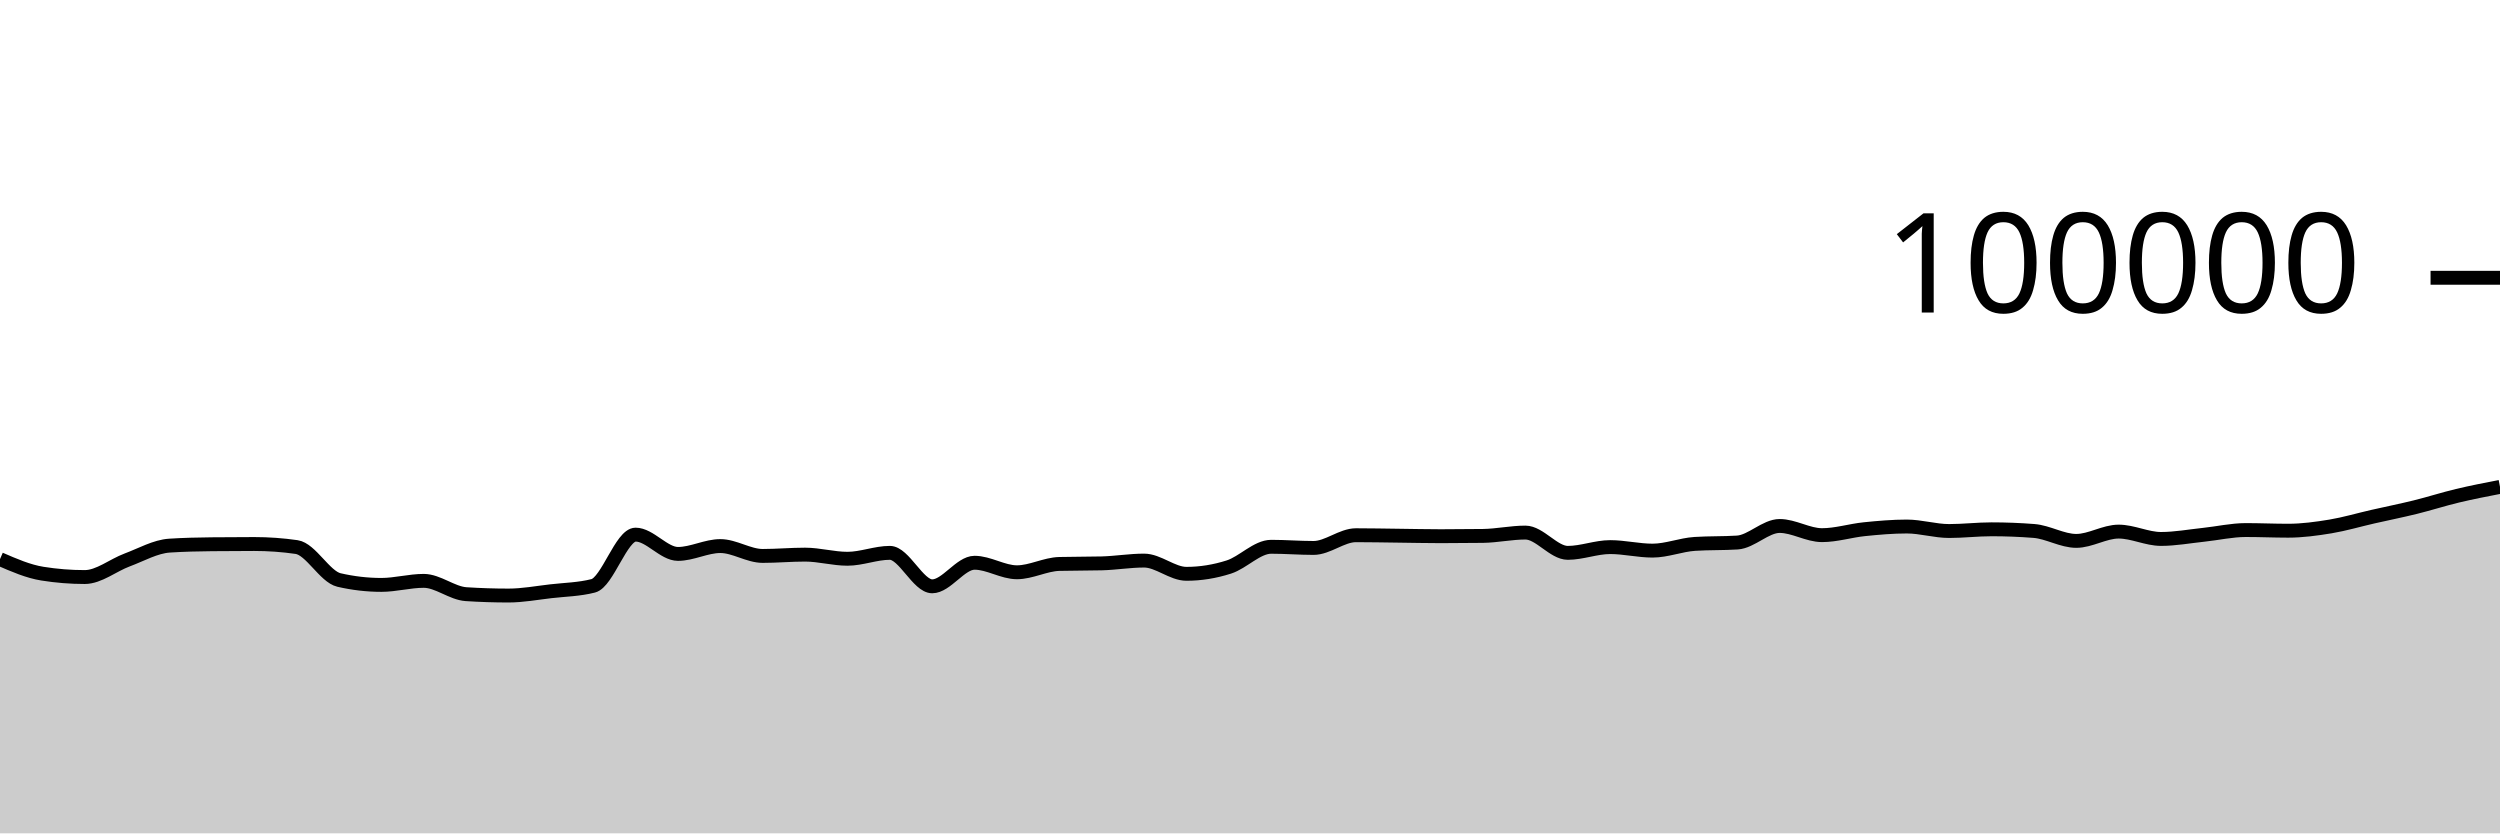
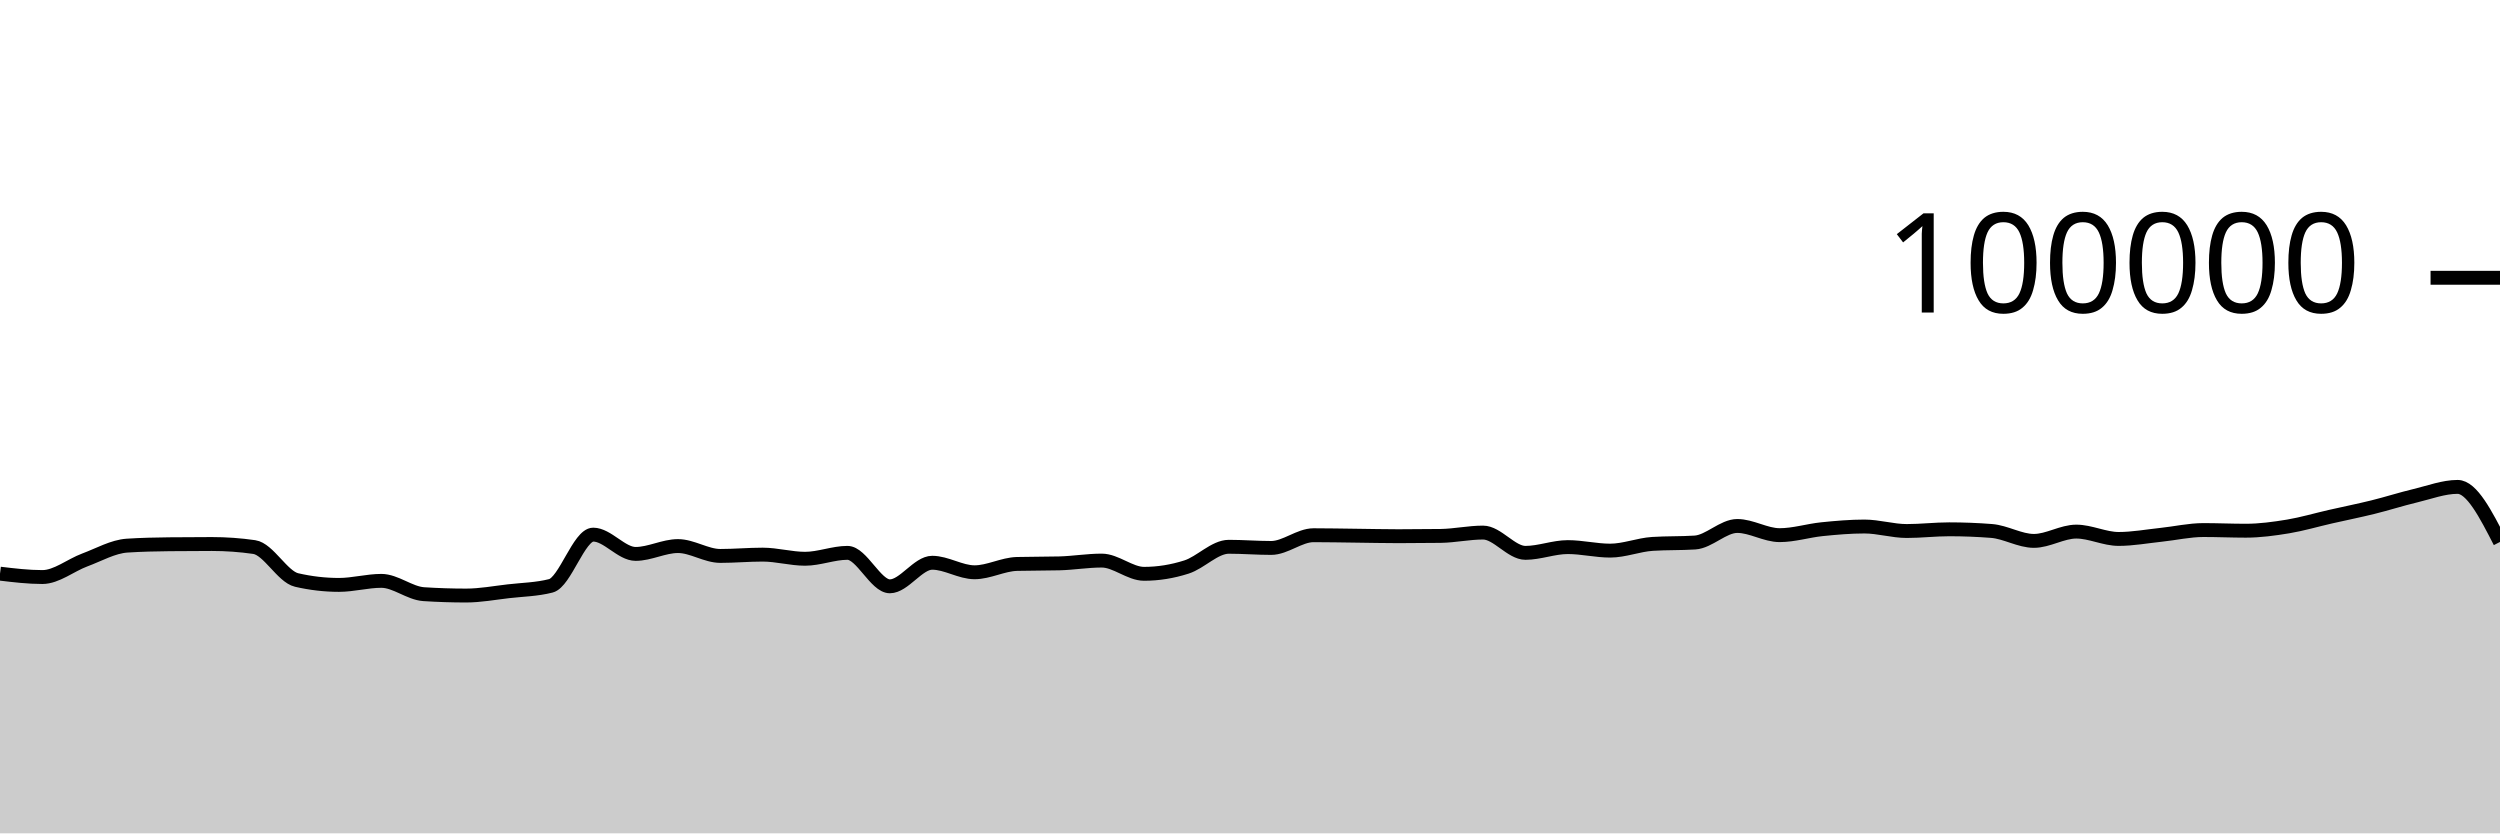
<svg xmlns="http://www.w3.org/2000/svg" viewBox="0 0 180 60">
  <g transform="translate(0,20)">
-     <path class="area" fill="rgba(0, 0, 0, 0.2)" d="M0,20.256C1.017,20.698,2.034,21.141,3.051,21.303C4.068,21.466,5.085,21.547,6.102,21.547C7.119,21.547,8.136,20.695,9.153,20.318C10.169,19.941,11.186,19.351,12.203,19.285C13.22,19.219,14.237,19.197,15.254,19.186C16.271,19.175,17.288,19.169,18.305,19.169C19.322,19.169,20.339,19.242,21.356,19.388C22.373,19.535,23.39,21.524,24.407,21.76C25.424,21.995,26.441,22.113,27.458,22.113C28.475,22.113,29.492,21.822,30.508,21.822C31.525,21.822,32.542,22.713,33.559,22.78C34.576,22.846,35.593,22.879,36.61,22.879C37.627,22.879,38.644,22.687,39.661,22.57C40.678,22.453,41.695,22.44,42.712,22.18C43.729,21.92,44.746,18.493,45.763,18.493C46.78,18.493,47.797,19.882,48.814,19.882C49.831,19.882,50.847,19.317,51.864,19.317C52.881,19.317,53.898,20.027,54.915,20.027C55.932,20.027,56.949,19.933,57.966,19.933C58.983,19.933,60,20.231,61.017,20.231C62.034,20.231,63.051,19.805,64.068,19.805C65.085,19.805,66.102,22.215,67.119,22.215C68.136,22.215,69.153,20.518,70.169,20.518C71.186,20.518,72.203,21.204,73.22,21.204C74.237,21.204,75.254,20.631,76.271,20.604C77.288,20.577,78.305,20.59,79.322,20.563C80.339,20.536,81.356,20.362,82.373,20.362C83.39,20.362,84.407,21.315,85.424,21.315C86.441,21.315,87.458,21.151,88.475,20.826C89.492,20.502,90.508,19.368,91.525,19.368C92.542,19.368,93.559,19.452,94.576,19.452C95.593,19.452,96.61,18.536,97.627,18.536C98.644,18.536,99.661,18.558,100.678,18.57C101.695,18.582,102.712,18.607,103.729,18.607C104.746,18.607,105.763,18.6,106.78,18.586C107.797,18.571,108.814,18.345,109.831,18.345C110.847,18.345,111.864,19.806,112.881,19.806C113.898,19.806,114.915,19.391,115.932,19.391C116.949,19.391,117.966,19.645,118.983,19.645C120,19.645,121.017,19.225,122.034,19.16C123.051,19.095,124.068,19.127,125.085,19.062C126.102,18.997,127.119,17.87,128.136,17.87C129.153,17.87,130.169,18.531,131.186,18.531C132.203,18.531,133.22,18.206,134.237,18.102C135.254,17.999,136.271,17.909,137.288,17.909C138.305,17.909,139.322,18.233,140.339,18.233C141.356,18.233,142.373,18.11,143.39,18.11C144.407,18.11,145.424,18.15,146.441,18.229C147.458,18.308,148.475,18.944,149.492,18.944C150.508,18.944,151.525,18.275,152.542,18.275C153.559,18.275,154.576,18.804,155.593,18.804C156.61,18.804,157.627,18.614,158.644,18.507C159.661,18.401,160.678,18.164,161.695,18.164C162.712,18.164,163.729,18.211,164.746,18.211C165.763,18.211,166.78,18.072,167.797,17.904C168.814,17.735,169.831,17.431,170.847,17.2C171.864,16.968,172.881,16.766,173.898,16.515C174.915,16.264,175.932,15.936,176.949,15.693C177.966,15.45,178.983,15.253,180,15.056L180,40C178.983,40,177.966,40,176.949,40C175.932,40,174.915,40,173.898,40C172.881,40,171.864,40,170.847,40C169.831,40,168.814,40,167.797,40C166.78,40,165.763,40,164.746,40C163.729,40,162.712,40,161.695,40C160.678,40,159.661,40,158.644,40C157.627,40,156.61,40,155.593,40C154.576,40,153.559,40,152.542,40C151.525,40,150.508,40,149.492,40C148.475,40,147.458,40,146.441,40C145.424,40,144.407,40,143.39,40C142.373,40,141.356,40,140.339,40C139.322,40,138.305,40,137.288,40C136.271,40,135.254,40,134.237,40C133.22,40,132.203,40,131.186,40C130.169,40,129.153,40,128.136,40C127.119,40,126.102,40,125.085,40C124.068,40,123.051,40,122.034,40C121.017,40,120,40,118.983,40C117.966,40,116.949,40,115.932,40C114.915,40,113.898,40,112.881,40C111.864,40,110.847,40,109.831,40C108.814,40,107.797,40,106.78,40C105.763,40,104.746,40,103.729,40C102.712,40,101.695,40,100.678,40C99.661,40,98.644,40,97.627,40C96.61,40,95.593,40,94.576,40C93.559,40,92.542,40,91.525,40C90.508,40,89.492,40,88.475,40C87.458,40,86.441,40,85.424,40C84.407,40,83.39,40,82.373,40C81.356,40,80.339,40,79.322,40C78.305,40,77.288,40,76.271,40C75.254,40,74.237,40,73.22,40C72.203,40,71.186,40,70.169,40C69.153,40,68.136,40,67.119,40C66.102,40,65.085,40,64.068,40C63.051,40,62.034,40,61.017,40C60,40,58.983,40,57.966,40C56.949,40,55.932,40,54.915,40C53.898,40,52.881,40,51.864,40C50.847,40,49.831,40,48.814,40C47.797,40,46.78,40,45.763,40C44.746,40,43.729,40,42.712,40C41.695,40,40.678,40,39.661,40C38.644,40,37.627,40,36.61,40C35.593,40,34.576,40,33.559,40C32.542,40,31.525,40,30.508,40C29.492,40,28.475,40,27.458,40C26.441,40,25.424,40,24.407,40C23.39,40,22.373,40,21.356,40C20.339,40,19.322,40,18.305,40C17.288,40,16.271,40,15.254,40C14.237,40,13.22,40,12.203,40C11.186,40,10.169,40,9.153,40C8.136,40,7.119,40,6.102,40C5.085,40,4.068,40,3.051,40C2.034,40,1.017,40,0,40Z" />
-     <path class="line" stroke="black" fill="none" d="M0,20.256C1.017,20.698,2.034,21.141,3.051,21.303C4.068,21.466,5.085,21.547,6.102,21.547C7.119,21.547,8.136,20.695,9.153,20.318C10.169,19.941,11.186,19.351,12.203,19.285C13.22,19.219,14.237,19.197,15.254,19.186C16.271,19.175,17.288,19.169,18.305,19.169C19.322,19.169,20.339,19.242,21.356,19.388C22.373,19.535,23.39,21.524,24.407,21.76C25.424,21.995,26.441,22.113,27.458,22.113C28.475,22.113,29.492,21.822,30.508,21.822C31.525,21.822,32.542,22.713,33.559,22.78C34.576,22.846,35.593,22.879,36.61,22.879C37.627,22.879,38.644,22.687,39.661,22.57C40.678,22.453,41.695,22.44,42.712,22.18C43.729,21.92,44.746,18.493,45.763,18.493C46.78,18.493,47.797,19.882,48.814,19.882C49.831,19.882,50.847,19.317,51.864,19.317C52.881,19.317,53.898,20.027,54.915,20.027C55.932,20.027,56.949,19.933,57.966,19.933C58.983,19.933,60,20.231,61.017,20.231C62.034,20.231,63.051,19.805,64.068,19.805C65.085,19.805,66.102,22.215,67.119,22.215C68.136,22.215,69.153,20.518,70.169,20.518C71.186,20.518,72.203,21.204,73.22,21.204C74.237,21.204,75.254,20.631,76.271,20.604C77.288,20.577,78.305,20.59,79.322,20.563C80.339,20.536,81.356,20.362,82.373,20.362C83.39,20.362,84.407,21.315,85.424,21.315C86.441,21.315,87.458,21.151,88.475,20.826C89.492,20.502,90.508,19.368,91.525,19.368C92.542,19.368,93.559,19.452,94.576,19.452C95.593,19.452,96.61,18.536,97.627,18.536C98.644,18.536,99.661,18.558,100.678,18.57C101.695,18.582,102.712,18.607,103.729,18.607C104.746,18.607,105.763,18.6,106.78,18.586C107.797,18.571,108.814,18.345,109.831,18.345C110.847,18.345,111.864,19.806,112.881,19.806C113.898,19.806,114.915,19.391,115.932,19.391C116.949,19.391,117.966,19.645,118.983,19.645C120,19.645,121.017,19.225,122.034,19.16C123.051,19.095,124.068,19.127,125.085,19.062C126.102,18.997,127.119,17.87,128.136,17.87C129.153,17.87,130.169,18.531,131.186,18.531C132.203,18.531,133.22,18.206,134.237,18.102C135.254,17.999,136.271,17.909,137.288,17.909C138.305,17.909,139.322,18.233,140.339,18.233C141.356,18.233,142.373,18.11,143.39,18.11C144.407,18.11,145.424,18.15,146.441,18.229C147.458,18.308,148.475,18.944,149.492,18.944C150.508,18.944,151.525,18.275,152.542,18.275C153.559,18.275,154.576,18.804,155.593,18.804C156.61,18.804,157.627,18.614,158.644,18.507C159.661,18.401,160.678,18.164,161.695,18.164C162.712,18.164,163.729,18.211,164.746,18.211C165.763,18.211,166.78,18.072,167.797,17.904C168.814,17.735,169.831,17.431,170.847,17.2C171.864,16.968,172.881,16.766,173.898,16.515C174.915,16.264,175.932,15.936,176.949,15.693C177.966,15.45,178.983,15.253,180,15.056" />
+     <path class="area" fill="rgba(0, 0, 0, 0.2)" d="M0,21.303C1.017,21.425,2.034,21.547,3.051,21.547C4.068,21.547,5.085,20.695,6.102,20.318C7.119,19.941,8.136,19.351,9.153,19.285C10.169,19.219,11.186,19.197,12.203,19.186C13.22,19.175,14.237,19.169,15.254,19.169C16.271,19.169,17.288,19.242,18.305,19.388C19.322,19.535,20.339,21.524,21.356,21.76C22.373,21.995,23.39,22.113,24.407,22.113C25.424,22.113,26.441,21.822,27.458,21.822C28.475,21.822,29.492,22.713,30.508,22.78C31.525,22.846,32.542,22.879,33.559,22.879C34.576,22.879,35.593,22.687,36.61,22.57C37.627,22.453,38.644,22.44,39.661,22.18C40.678,21.92,41.695,18.493,42.712,18.493C43.729,18.493,44.746,19.882,45.763,19.882C46.78,19.882,47.797,19.317,48.814,19.317C49.831,19.317,50.847,20.027,51.864,20.027C52.881,20.027,53.898,19.933,54.915,19.933C55.932,19.933,56.949,20.231,57.966,20.231C58.983,20.231,60,19.805,61.017,19.805C62.034,19.805,63.051,22.215,64.068,22.215C65.085,22.215,66.102,20.518,67.119,20.518C68.136,20.518,69.153,21.204,70.169,21.204C71.186,21.204,72.203,20.631,73.22,20.604C74.237,20.577,75.254,20.59,76.271,20.563C77.288,20.536,78.305,20.362,79.322,20.362C80.339,20.362,81.356,21.315,82.373,21.315C83.39,21.315,84.407,21.151,85.424,20.826C86.441,20.502,87.458,19.368,88.475,19.368C89.492,19.368,90.508,19.452,91.525,19.452C92.542,19.452,93.559,18.536,94.576,18.536C95.593,18.536,96.61,18.558,97.627,18.57C98.644,18.582,99.661,18.607,100.678,18.607C101.695,18.607,102.712,18.6,103.729,18.586C104.746,18.571,105.763,18.345,106.78,18.345C107.797,18.345,108.814,19.806,109.831,19.806C110.847,19.806,111.864,19.391,112.881,19.391C113.898,19.391,114.915,19.645,115.932,19.645C116.949,19.645,117.966,19.225,118.983,19.16C120,19.095,121.017,19.127,122.034,19.062C123.051,18.997,124.068,17.87,125.085,17.87C126.102,17.87,127.119,18.531,128.136,18.531C129.153,18.531,130.169,18.206,131.186,18.102C132.203,17.999,133.22,17.909,134.237,17.909C135.254,17.909,136.271,18.233,137.288,18.233C138.305,18.233,139.322,18.11,140.339,18.11C141.356,18.11,142.373,18.15,143.39,18.229C144.407,18.308,145.424,18.944,146.441,18.944C147.458,18.944,148.475,18.275,149.492,18.275C150.508,18.275,151.525,18.804,152.542,18.804C153.559,18.804,154.576,18.614,155.593,18.507C156.61,18.401,157.627,18.164,158.644,18.164C159.661,18.164,160.678,18.211,161.695,18.211C162.712,18.211,163.729,18.072,164.746,17.904C165.763,17.735,166.78,17.431,167.797,17.2C168.814,16.968,169.831,16.766,170.847,16.515C171.864,16.264,172.881,15.936,173.898,15.693C174.915,15.45,175.932,15.056,176.949,15.056C177.966,15.056,178.983,17.038,180,19.02L180,40C178.983,40,177.966,40,176.949,40C175.932,40,174.915,40,173.898,40C172.881,40,171.864,40,170.847,40C169.831,40,168.814,40,167.797,40C166.78,40,165.763,40,164.746,40C163.729,40,162.712,40,161.695,40C160.678,40,159.661,40,158.644,40C157.627,40,156.61,40,155.593,40C154.576,40,153.559,40,152.542,40C151.525,40,150.508,40,149.492,40C148.475,40,147.458,40,146.441,40C145.424,40,144.407,40,143.39,40C142.373,40,141.356,40,140.339,40C139.322,40,138.305,40,137.288,40C136.271,40,135.254,40,134.237,40C133.22,40,132.203,40,131.186,40C130.169,40,129.153,40,128.136,40C127.119,40,126.102,40,125.085,40C124.068,40,123.051,40,122.034,40C121.017,40,120,40,118.983,40C117.966,40,116.949,40,115.932,40C114.915,40,113.898,40,112.881,40C111.864,40,110.847,40,109.831,40C108.814,40,107.797,40,106.78,40C105.763,40,104.746,40,103.729,40C102.712,40,101.695,40,100.678,40C99.661,40,98.644,40,97.627,40C96.61,40,95.593,40,94.576,40C93.559,40,92.542,40,91.525,40C90.508,40,89.492,40,88.475,40C87.458,40,86.441,40,85.424,40C84.407,40,83.39,40,82.373,40C81.356,40,80.339,40,79.322,40C78.305,40,77.288,40,76.271,40C75.254,40,74.237,40,73.22,40C72.203,40,71.186,40,70.169,40C69.153,40,68.136,40,67.119,40C66.102,40,65.085,40,64.068,40C63.051,40,62.034,40,61.017,40C60,40,58.983,40,57.966,40C56.949,40,55.932,40,54.915,40C53.898,40,52.881,40,51.864,40C50.847,40,49.831,40,48.814,40C47.797,40,46.78,40,45.763,40C44.746,40,43.729,40,42.712,40C41.695,40,40.678,40,39.661,40C38.644,40,37.627,40,36.61,40C35.593,40,34.576,40,33.559,40C32.542,40,31.525,40,30.508,40C29.492,40,28.475,40,27.458,40C26.441,40,25.424,40,24.407,40C23.39,40,22.373,40,21.356,40C20.339,40,19.322,40,18.305,40C17.288,40,16.271,40,15.254,40C14.237,40,13.22,40,12.203,40C11.186,40,10.169,40,9.153,40C8.136,40,7.119,40,6.102,40C5.085,40,4.068,40,3.051,40C2.034,40,1.017,40,0,40Z" />
+     <path class="line" stroke="black" fill="none" d="M0,21.303C1.017,21.425,2.034,21.547,3.051,21.547C4.068,21.547,5.085,20.695,6.102,20.318C7.119,19.941,8.136,19.351,9.153,19.285C10.169,19.219,11.186,19.197,12.203,19.186C13.22,19.175,14.237,19.169,15.254,19.169C16.271,19.169,17.288,19.242,18.305,19.388C19.322,19.535,20.339,21.524,21.356,21.76C22.373,21.995,23.39,22.113,24.407,22.113C25.424,22.113,26.441,21.822,27.458,21.822C28.475,21.822,29.492,22.713,30.508,22.78C31.525,22.846,32.542,22.879,33.559,22.879C34.576,22.879,35.593,22.687,36.61,22.57C37.627,22.453,38.644,22.44,39.661,22.18C40.678,21.92,41.695,18.493,42.712,18.493C43.729,18.493,44.746,19.882,45.763,19.882C46.78,19.882,47.797,19.317,48.814,19.317C49.831,19.317,50.847,20.027,51.864,20.027C52.881,20.027,53.898,19.933,54.915,19.933C55.932,19.933,56.949,20.231,57.966,20.231C58.983,20.231,60,19.805,61.017,19.805C62.034,19.805,63.051,22.215,64.068,22.215C65.085,22.215,66.102,20.518,67.119,20.518C68.136,20.518,69.153,21.204,70.169,21.204C71.186,21.204,72.203,20.631,73.22,20.604C74.237,20.577,75.254,20.59,76.271,20.563C77.288,20.536,78.305,20.362,79.322,20.362C80.339,20.362,81.356,21.315,82.373,21.315C83.39,21.315,84.407,21.151,85.424,20.826C86.441,20.502,87.458,19.368,88.475,19.368C89.492,19.368,90.508,19.452,91.525,19.452C92.542,19.452,93.559,18.536,94.576,18.536C95.593,18.536,96.61,18.558,97.627,18.57C98.644,18.582,99.661,18.607,100.678,18.607C101.695,18.607,102.712,18.6,103.729,18.586C104.746,18.571,105.763,18.345,106.78,18.345C107.797,18.345,108.814,19.806,109.831,19.806C110.847,19.806,111.864,19.391,112.881,19.391C113.898,19.391,114.915,19.645,115.932,19.645C116.949,19.645,117.966,19.225,118.983,19.16C120,19.095,121.017,19.127,122.034,19.062C123.051,18.997,124.068,17.87,125.085,17.87C126.102,17.87,127.119,18.531,128.136,18.531C129.153,18.531,130.169,18.206,131.186,18.102C132.203,17.999,133.22,17.909,134.237,17.909C135.254,17.909,136.271,18.233,137.288,18.233C138.305,18.233,139.322,18.11,140.339,18.11C141.356,18.11,142.373,18.15,143.39,18.229C144.407,18.308,145.424,18.944,146.441,18.944C147.458,18.944,148.475,18.275,149.492,18.275C150.508,18.275,151.525,18.804,152.542,18.804C153.559,18.804,154.576,18.614,155.593,18.507C156.61,18.401,157.627,18.164,158.644,18.164C159.661,18.164,160.678,18.211,161.695,18.211C162.712,18.211,163.729,18.072,164.746,17.904C165.763,17.735,166.78,17.431,167.797,17.2C168.814,16.968,169.831,16.766,170.847,16.515C171.864,16.264,172.881,15.936,173.898,15.693C174.915,15.45,175.932,15.056,176.949,15.056C177.966,15.056,178.983,17.038,180,19.02" />
    <path class="axis-ceiling" stroke-width="1" stroke="black" fill="none" d="M175,0L180,0" />
    <text class="axis-ceiling-label" font-family="sans-serif" text-anchor="end" font-size="10px" x="170" y="2.5">100000</text>
  </g>
</svg>
